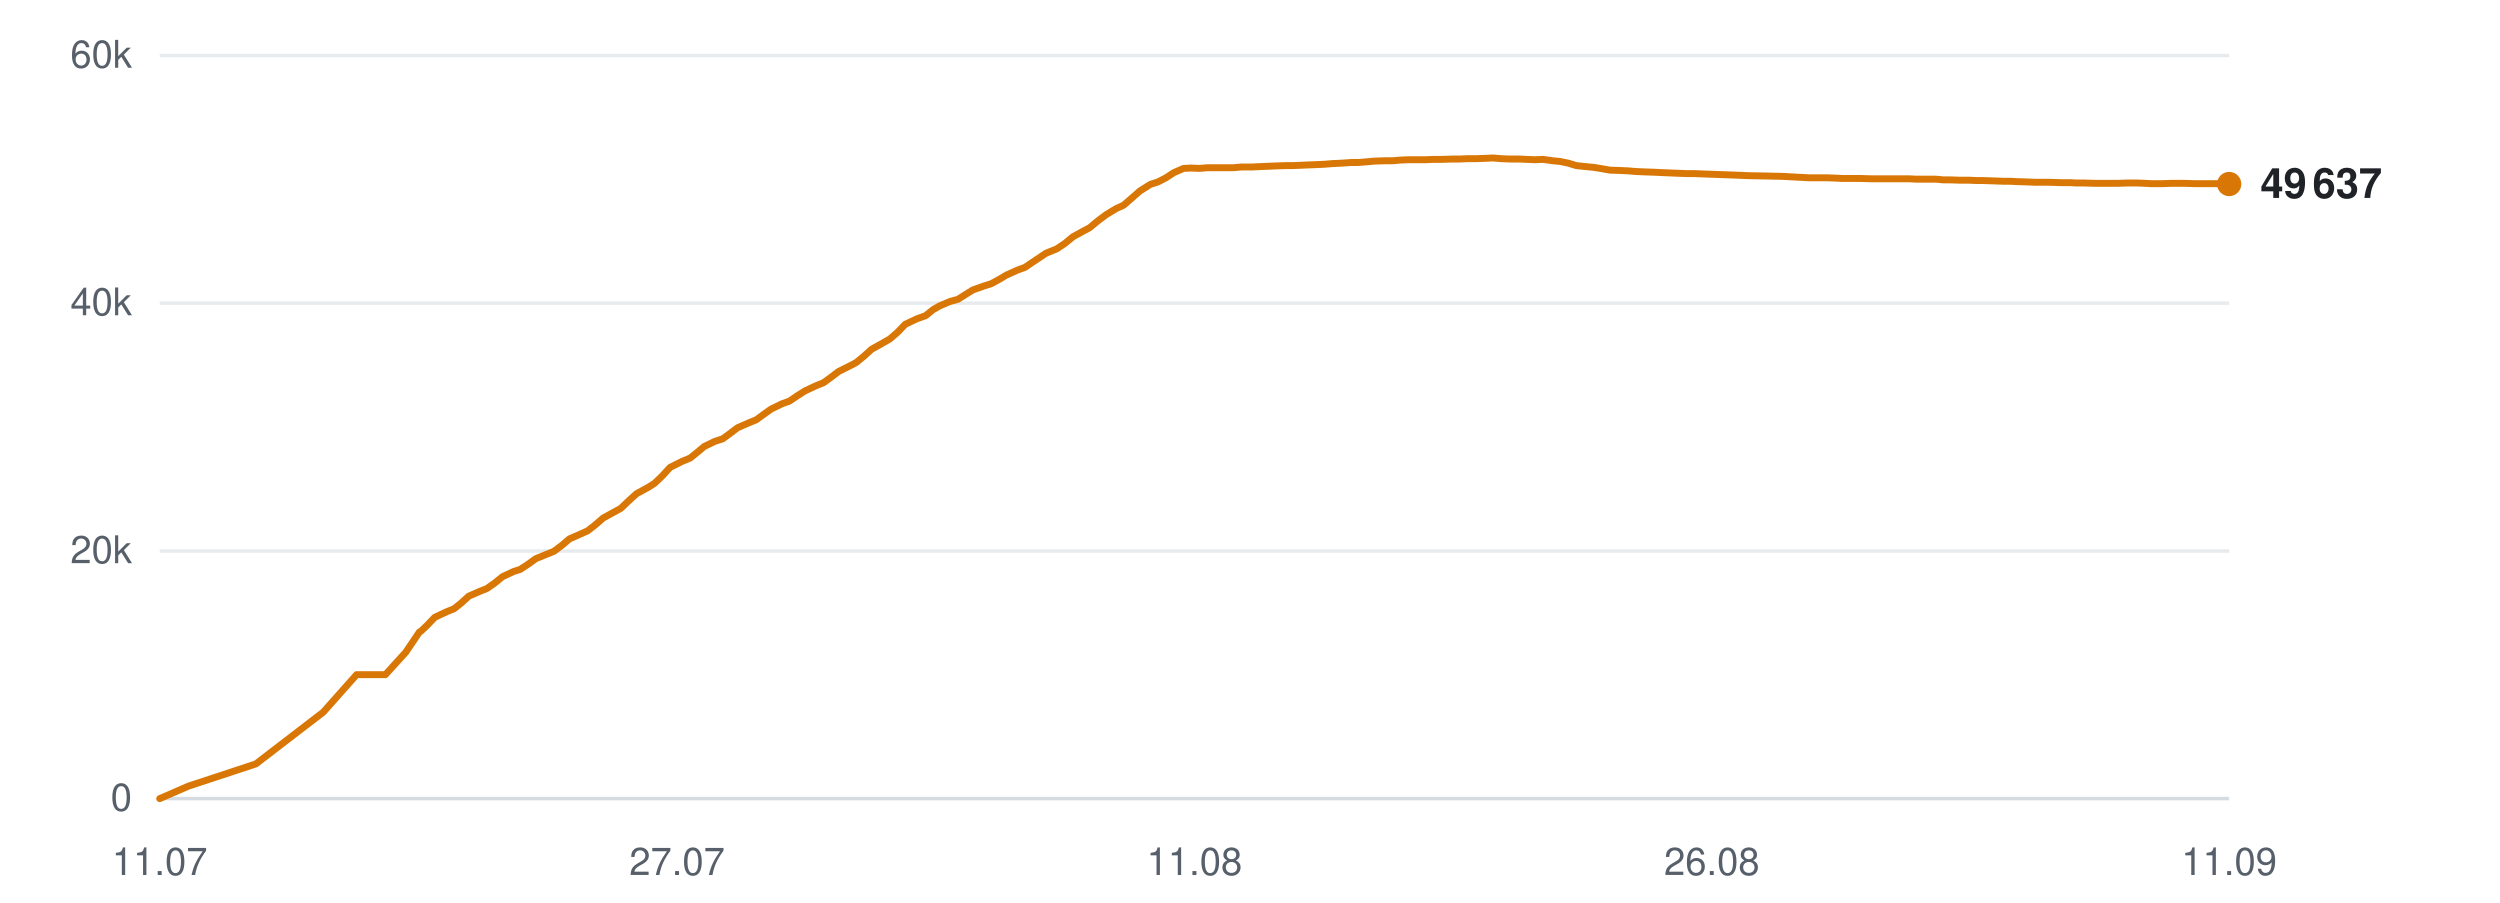
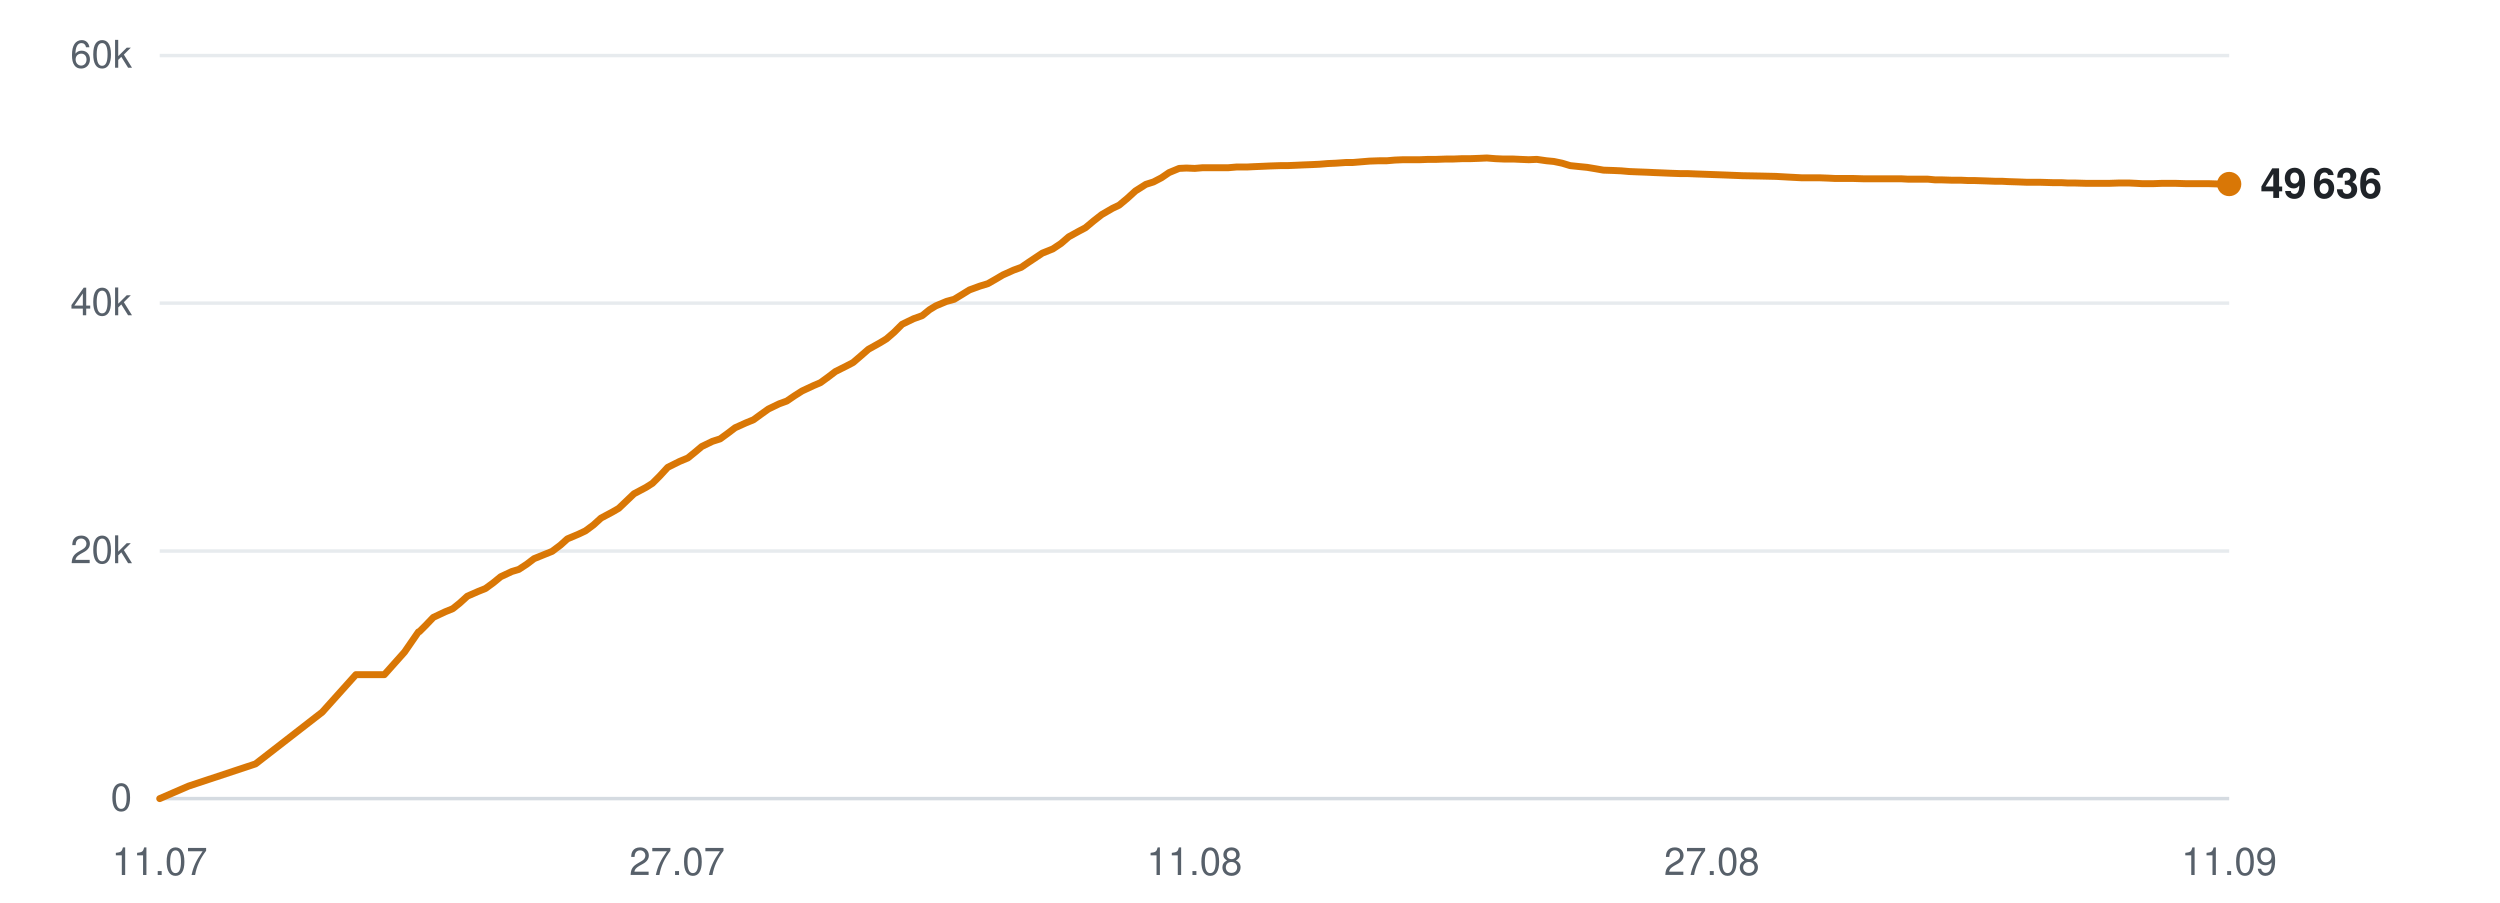
<svg xmlns="http://www.w3.org/2000/svg" viewBox="0 0 720 260" width="720" height="260" role="img" aria-label="Subscribers over time">
  <line x1="46" y1="230.0" x2="642" y2="230.0" stroke="#d0d7de" stroke-width="1" opacity="0.9" />
  <text x="38" y="233.5" text-anchor="end" font-family="-apple-system,BlinkMacSystemFont,'Segoe UI',Helvetica,Arial,sans-serif" font-size="11" fill="#57606a">0</text>
  <line x1="46" y1="158.7" x2="642" y2="158.7" stroke="#d0d7de" stroke-width="1" opacity="0.5" />
  <text x="38" y="162.2" text-anchor="end" font-family="-apple-system,BlinkMacSystemFont,'Segoe UI',Helvetica,Arial,sans-serif" font-size="11" fill="#57606a">20k</text>
  <line x1="46" y1="87.3" x2="642" y2="87.3" stroke="#d0d7de" stroke-width="1" opacity="0.5" />
  <text x="38" y="90.8" text-anchor="end" font-family="-apple-system,BlinkMacSystemFont,'Segoe UI',Helvetica,Arial,sans-serif" font-size="11" fill="#57606a">40k</text>
  <line x1="46" y1="16.0" x2="642" y2="16.0" stroke="#d0d7de" stroke-width="1" opacity="0.5" />
  <text x="38" y="19.5" text-anchor="end" font-family="-apple-system,BlinkMacSystemFont,'Segoe UI',Helvetica,Arial,sans-serif" font-size="11" fill="#57606a">60k</text>
  <text x="46.0" y="252" text-anchor="middle" font-family="-apple-system,BlinkMacSystemFont,'Segoe UI',Helvetica,Arial,sans-serif" font-size="11" fill="#57606a">11.07</text>
  <text x="195.0" y="252" text-anchor="middle" font-family="-apple-system,BlinkMacSystemFont,'Segoe UI',Helvetica,Arial,sans-serif" font-size="11" fill="#57606a">27.07</text>
  <text x="344.0" y="252" text-anchor="middle" font-family="-apple-system,BlinkMacSystemFont,'Segoe UI',Helvetica,Arial,sans-serif" font-size="11" fill="#57606a">11.08</text>
-   <text x="493.0" y="252" text-anchor="middle" font-family="-apple-system,BlinkMacSystemFont,'Segoe UI',Helvetica,Arial,sans-serif" font-size="11" fill="#57606a">26.08</text>
+   <text x="493.0" y="252" text-anchor="middle" font-family="-apple-system,BlinkMacSystemFont,'Segoe UI',Helvetica,Arial,sans-serif" font-size="11" fill="#57606a">27.08</text>
  <text x="642.0" y="252" text-anchor="middle" font-family="-apple-system,BlinkMacSystemFont,'Segoe UI',Helvetica,Arial,sans-serif" font-size="11" fill="#57606a">11.09</text>
-   <polyline points="46.0,230.0 54.3,226.4 73.7,220.0 93.1,205.1 102.7,194.3 111.0,194.3 116.9,187.8 120.8,182.0 121.1,181.9 121.1,181.9 122.9,180.2 125.2,177.8 128.6,176.2 130.8,175.3 132.8,173.7 135.0,171.7 138.2,170.3 140.2,169.5 142.5,167.9 144.7,166.1 147.9,164.6 149.8,164.0 152.1,162.5 154.3,160.9 157.5,159.6 159.5,158.8 161.9,157.0 164.0,155.2 167.2,153.8 169.2,152.9 171.4,151.2 173.7,149.2 176.8,147.5 178.8,146.4 181.0,144.3 183.3,142.2 186.6,140.4 188.5,139.2 190.7,137.1 193.0,134.6 196.4,132.9 198.8,131.9 200.9,130.2 202.8,128.6 205.9,127.1 208.1,126.4 210.3,124.8 212.4,123.2 215.6,121.8 217.8,120.9 220.0,119.3 222.1,117.8 225.2,116.3 227.4,115.5 229.6,114.0 231.8,112.6 235.0,111.1 237.2,110.2 239.4,108.6 241.5,107.0 244.7,105.4 246.6,104.4 248.8,102.6 251.0,100.6 254.4,98.7 256.3,97.6 258.5,95.7 260.7,93.4 264.1,91.8 266.6,90.9 268.7,89.2 270.6,88.1 273.7,86.8 275.9,86.2 278.1,84.8 280.2,83.5 283.3,82.4 285.5,81.7 287.7,80.5 289.9,79.2 293.0,77.8 295.2,77.0 297.4,75.5 301.3,72.9 304.3,71.7 306.7,70.1 309.0,68.2 311.9,66.6 313.8,65.6 316.2,63.6 318.6,61.8 321.6,60.0 323.6,59.1 325.9,57.1 328.3,55.0 331.3,53.1 333.5,52.4 335.8,51.2 338.1,49.7 340.9,48.5 343.0,48.4 345.5,48.5 347.8,48.3 350.7,48.3 352.8,48.3 355.2,48.3 357.5,48.1 360.5,48.1 362.5,48.0 364.9,47.9 367.2,47.8 370.1,47.7 372.2,47.7 374.5,47.6 376.8,47.5 379.4,47.4 381.5,47.3 383.9,47.1 386.3,47.0 389.1,46.8 391.2,46.8 393.6,46.6 395.9,46.4 398.8,46.3 401.0,46.3 403.3,46.1 405.7,46.0 408.5,46.0 410.6,46.0 413.0,45.9 415.4,45.9 418.2,45.8 420.3,45.8 422.7,45.7 425.0,45.7 427.8,45.6 430.0,45.5 432.4,45.7 434.8,45.8 437.6,45.8 439.6,45.9 442.1,46.0 444.4,45.9 447.2,46.3 449.3,46.5 451.7,47.0 454.0,47.7 456.9,48.0 459.0,48.2 461.4,48.6 463.7,49.0 466.6,49.1 468.8,49.2 471.2,49.4 473.5,49.5 476.3,49.6 478.4,49.7 480.8,49.8 483.2,49.9 486.0,50.0 488.1,50.0 490.5,50.1 493.3,50.2 498.9,50.4 503.8,50.6 509.2,50.7 513.6,50.8 517.1,51.0 521.0,51.2 522.7,51.2 526.1,51.2 528.7,51.3 530.6,51.4 532.4,51.4 535.9,51.4 539.2,51.5 542.8,51.5 545.4,51.5 548.0,51.5 550.0,51.5 551.8,51.6 554.8,51.6 557.5,51.6 559.7,51.8 561.5,51.8 564.5,51.9 567.2,51.9 569.3,52.0 571.1,52.0 574.2,52.1 576.9,52.2 578.9,52.2 580.7,52.3 583.8,52.4 586.3,52.5 588.2,52.5 590.2,52.5 593.6,52.6 596.1,52.6 597.9,52.7 599.9,52.7 603.3,52.8 606.5,52.8 610.0,52.8 612.9,52.7 615.6,52.7 617.8,52.8 619.6,52.9 622.6,52.9 625.3,52.8 627.4,52.8 629.2,52.8 632.3,52.9 635.0,52.9 637.0,52.9 638.8,52.9 642.0,53.0" fill="none" stroke="#d97706" stroke-width="2" stroke-linejoin="round" stroke-linecap="round" />
+   <polyline points="46.0,230.0 54.3,226.4 73.6,220.0 92.8,205.1 102.5,194.3 110.7,194.3 116.5,187.8 120.5,182.0 120.7,181.9 120.8,181.9 122.5,180.2 124.8,177.8 128.2,176.2 130.4,175.3 132.4,173.7 134.6,171.7 137.8,170.3 139.8,169.5 142.0,167.9 144.2,166.1 147.4,164.6 149.4,164.0 151.7,162.5 153.8,160.9 157.0,159.6 159.0,158.8 161.4,157.0 163.4,155.2 166.7,153.8 168.6,152.9 170.9,151.2 173.1,149.2 176.3,147.5 178.2,146.4 180.4,144.3 182.6,142.2 186.0,140.4 187.9,139.2 190.0,137.1 192.3,134.6 195.7,132.9 198.1,131.9 200.2,130.2 202.1,128.6 205.2,127.1 207.4,126.4 209.6,124.8 211.7,123.2 214.8,121.8 217.0,120.9 219.2,119.3 221.3,117.8 224.4,116.3 226.6,115.5 228.8,114.0 231.0,112.6 234.2,111.1 236.3,110.2 238.5,108.6 240.6,107.0 243.8,105.4 245.7,104.4 247.8,102.6 250.1,100.6 253.5,98.7 255.3,97.6 257.5,95.7 259.8,93.4 263.1,91.8 265.6,90.9 267.7,89.2 269.5,88.1 272.6,86.8 274.8,86.2 277.1,84.8 279.2,83.5 282.2,82.4 284.5,81.7 286.6,80.5 288.8,79.2 291.9,77.8 294.1,77.0 296.3,75.5 300.2,72.9 303.2,71.7 305.6,70.1 307.8,68.2 310.7,66.6 312.6,65.6 315.0,63.6 317.3,61.8 320.4,60.0 322.3,59.1 324.7,57.1 327.0,55.0 330.0,53.1 332.2,52.4 334.5,51.2 336.7,49.7 339.6,48.5 341.7,48.4 344.1,48.5 346.4,48.3 349.4,48.3 351.4,48.3 353.8,48.3 356.1,48.1 359.1,48.1 361.1,48.0 363.5,47.9 365.7,47.8 368.7,47.7 370.7,47.7 373.1,47.6 375.3,47.5 377.9,47.4 380.0,47.3 382.4,47.1 384.7,47.0 387.6,46.8 389.6,46.8 392.0,46.6 394.4,46.4 397.2,46.3 399.4,46.3 401.7,46.1 404.1,46.0 406.8,46.0 408.9,46.0 411.4,45.9 413.7,45.9 416.5,45.8 418.6,45.8 421.0,45.7 423.3,45.7 426.1,45.6 428.2,45.5 430.7,45.7 433.0,45.8 435.8,45.8 437.9,45.9 440.3,46.0 442.6,45.9 445.4,46.3 447.5,46.5 449.9,47.0 452.2,47.7 455.1,48.0 457.1,48.2 459.5,48.6 461.8,49.0 464.7,49.1 466.9,49.2 469.2,49.4 471.6,49.5 474.3,49.6 476.4,49.7 478.9,49.8 481.2,49.9 484.0,50.0 486.1,50.0 488.5,50.1 491.3,50.2 496.8,50.4 501.8,50.6 507.1,50.7 511.5,50.8 515.0,51.0 518.8,51.2 520.5,51.2 523.9,51.2 526.5,51.3 528.5,51.4 530.2,51.4 533.7,51.4 537.0,51.5 540.6,51.5 543.1,51.5 545.7,51.5 547.7,51.5 549.5,51.6 552.5,51.6 555.2,51.6 557.3,51.8 559.1,51.8 562.2,51.9 564.8,51.9 566.9,52.0 568.8,52.0 571.8,52.1 574.5,52.2 576.5,52.2 578.3,52.3 581.4,52.4 583.9,52.5 585.7,52.5 587.8,52.5 591.1,52.6 593.6,52.6 595.4,52.7 597.4,52.7 600.8,52.8 603.9,52.8 607.5,52.8 610.4,52.7 613.1,52.7 615.2,52.8 617.0,52.9 620.0,52.9 622.7,52.8 624.8,52.8 626.5,52.8 629.7,52.9 632.3,52.9 634.4,52.9 636.2,52.9 639.3,53.0 642.0,53.0" fill="none" stroke="#d97706" stroke-width="2" stroke-linejoin="round" stroke-linecap="round" />
  <circle cx="642.0" cy="53.0" r="3.5" fill="#d97706" />
-   <text x="651.0" y="57.0" font-family="-apple-system,BlinkMacSystemFont,'Segoe UI',Helvetica,Arial,sans-serif" font-size="12" font-weight="600" fill="#1f2328">49 637</text>
+   <text x="651.0" y="57.0" font-family="-apple-system,BlinkMacSystemFont,'Segoe UI',Helvetica,Arial,sans-serif" font-size="12" font-weight="600" fill="#1f2328">49 636</text>
</svg>
